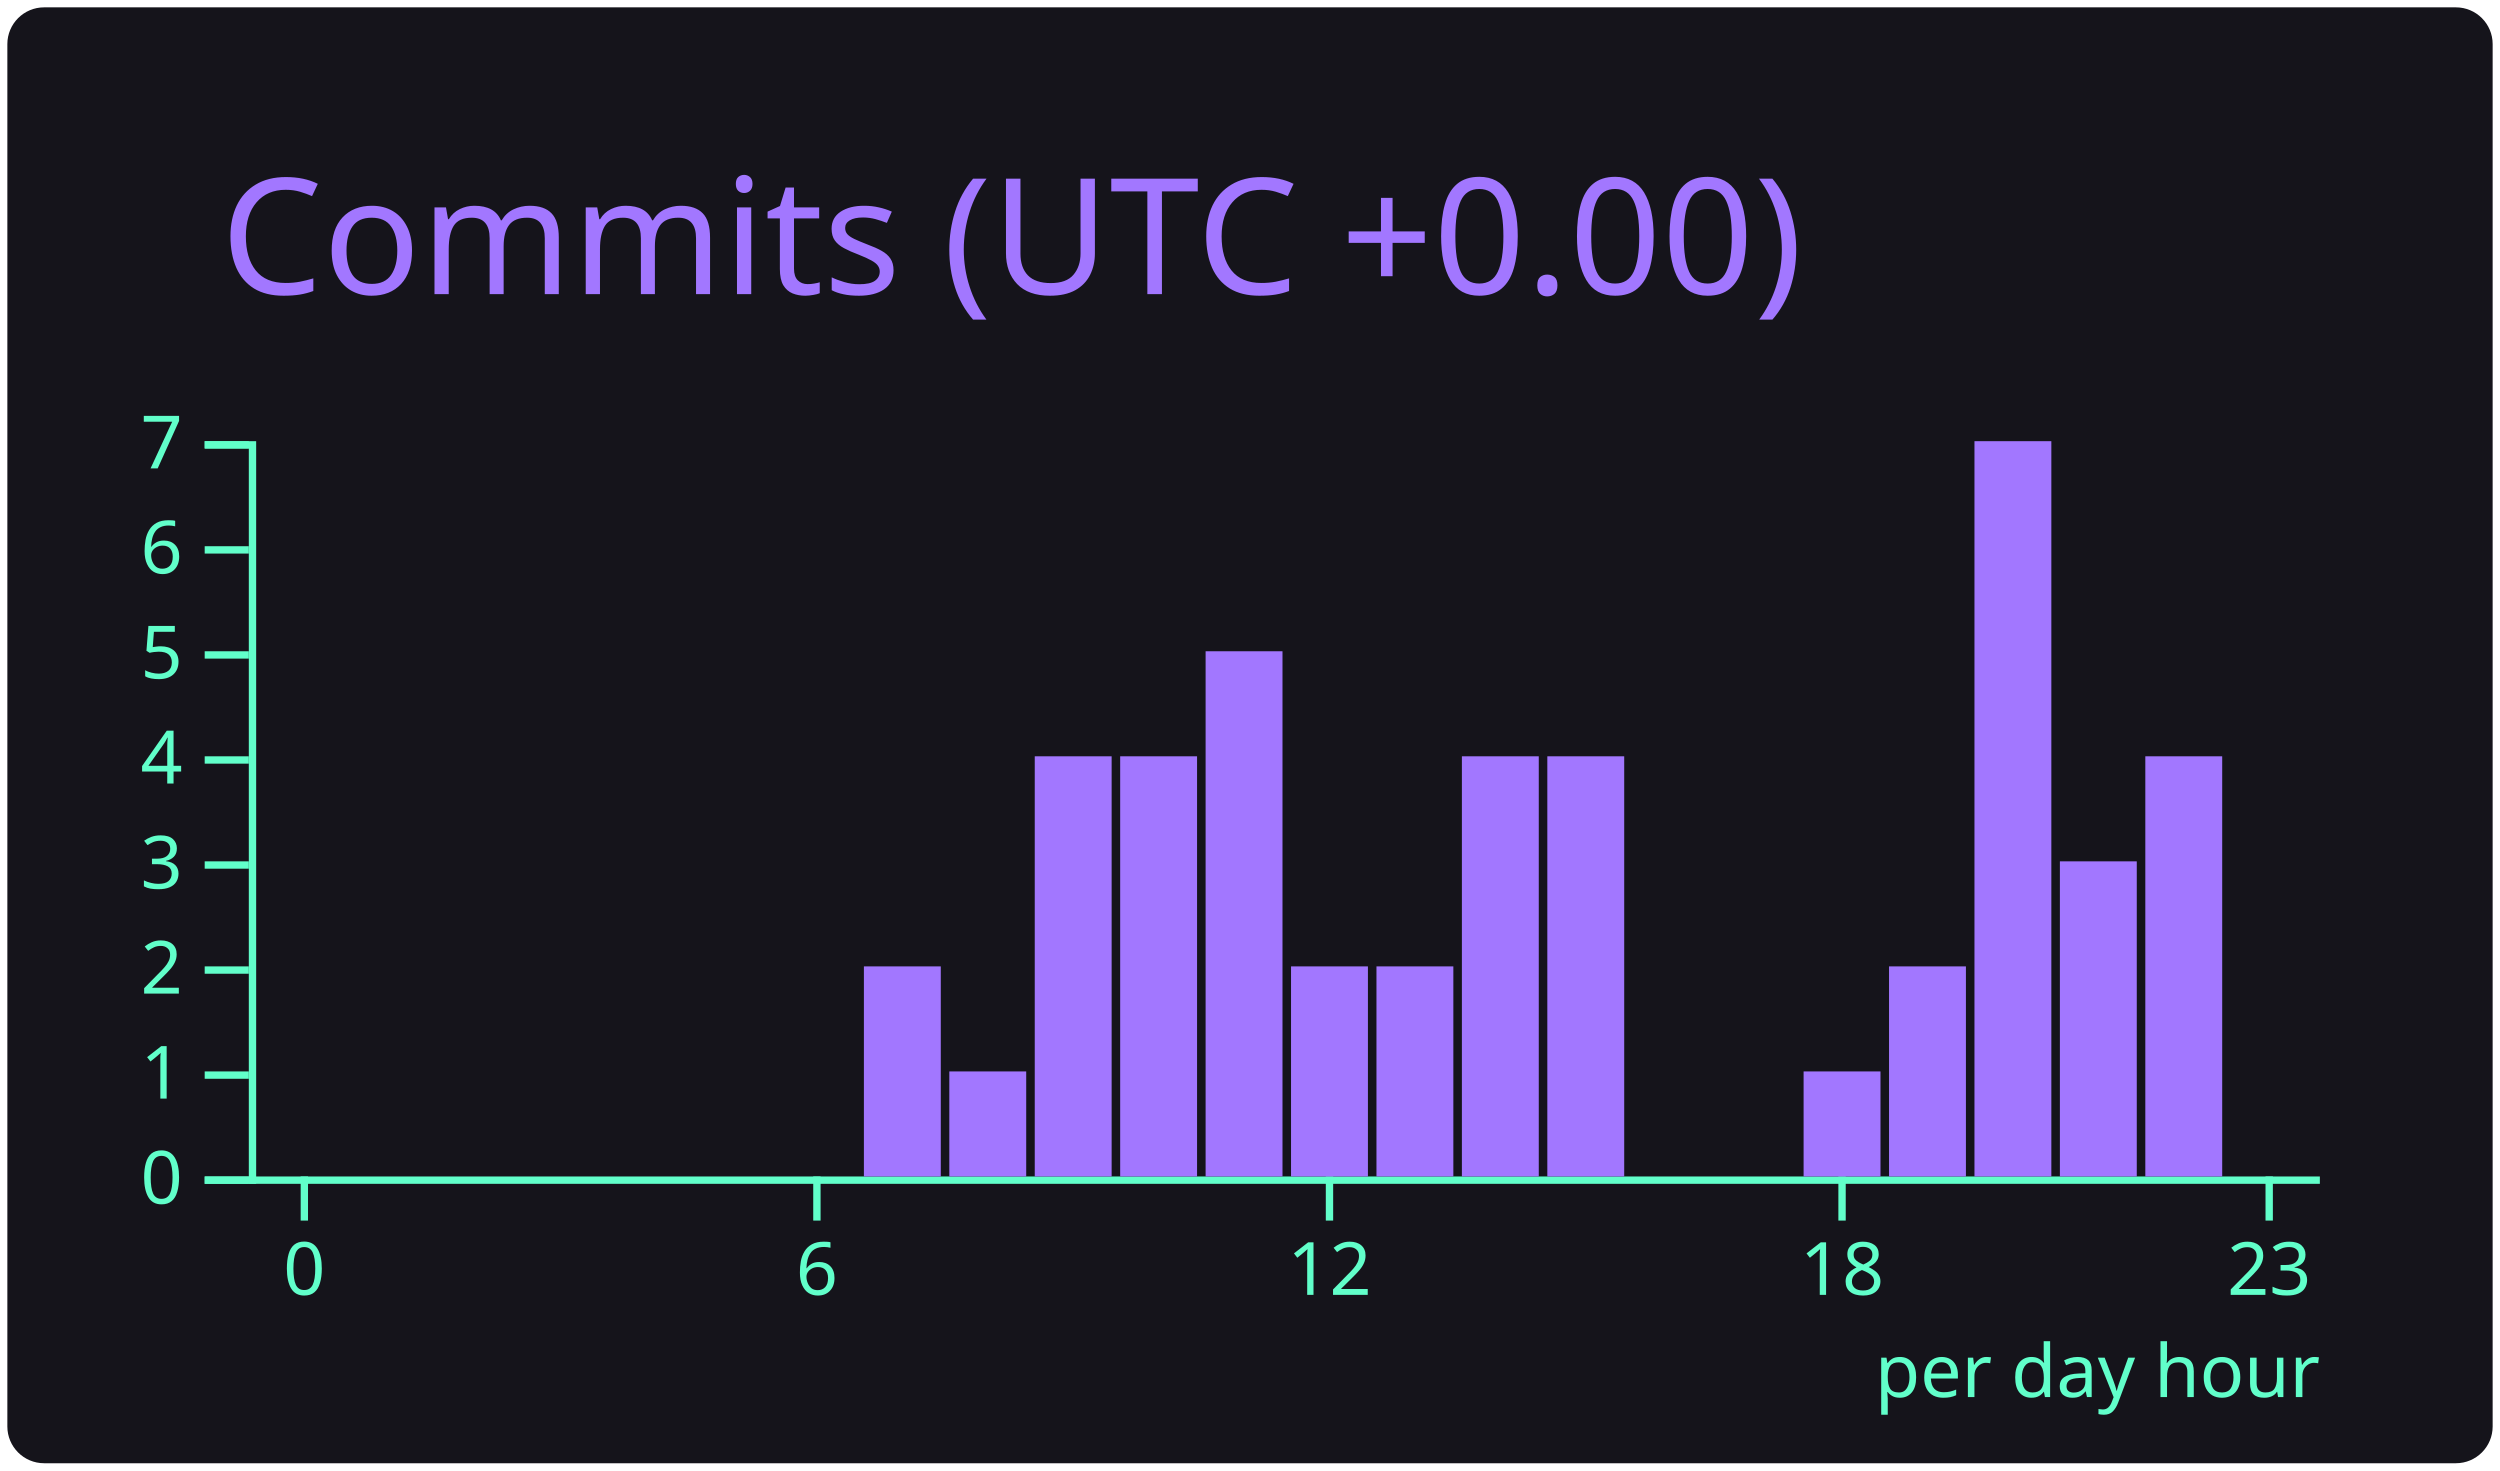
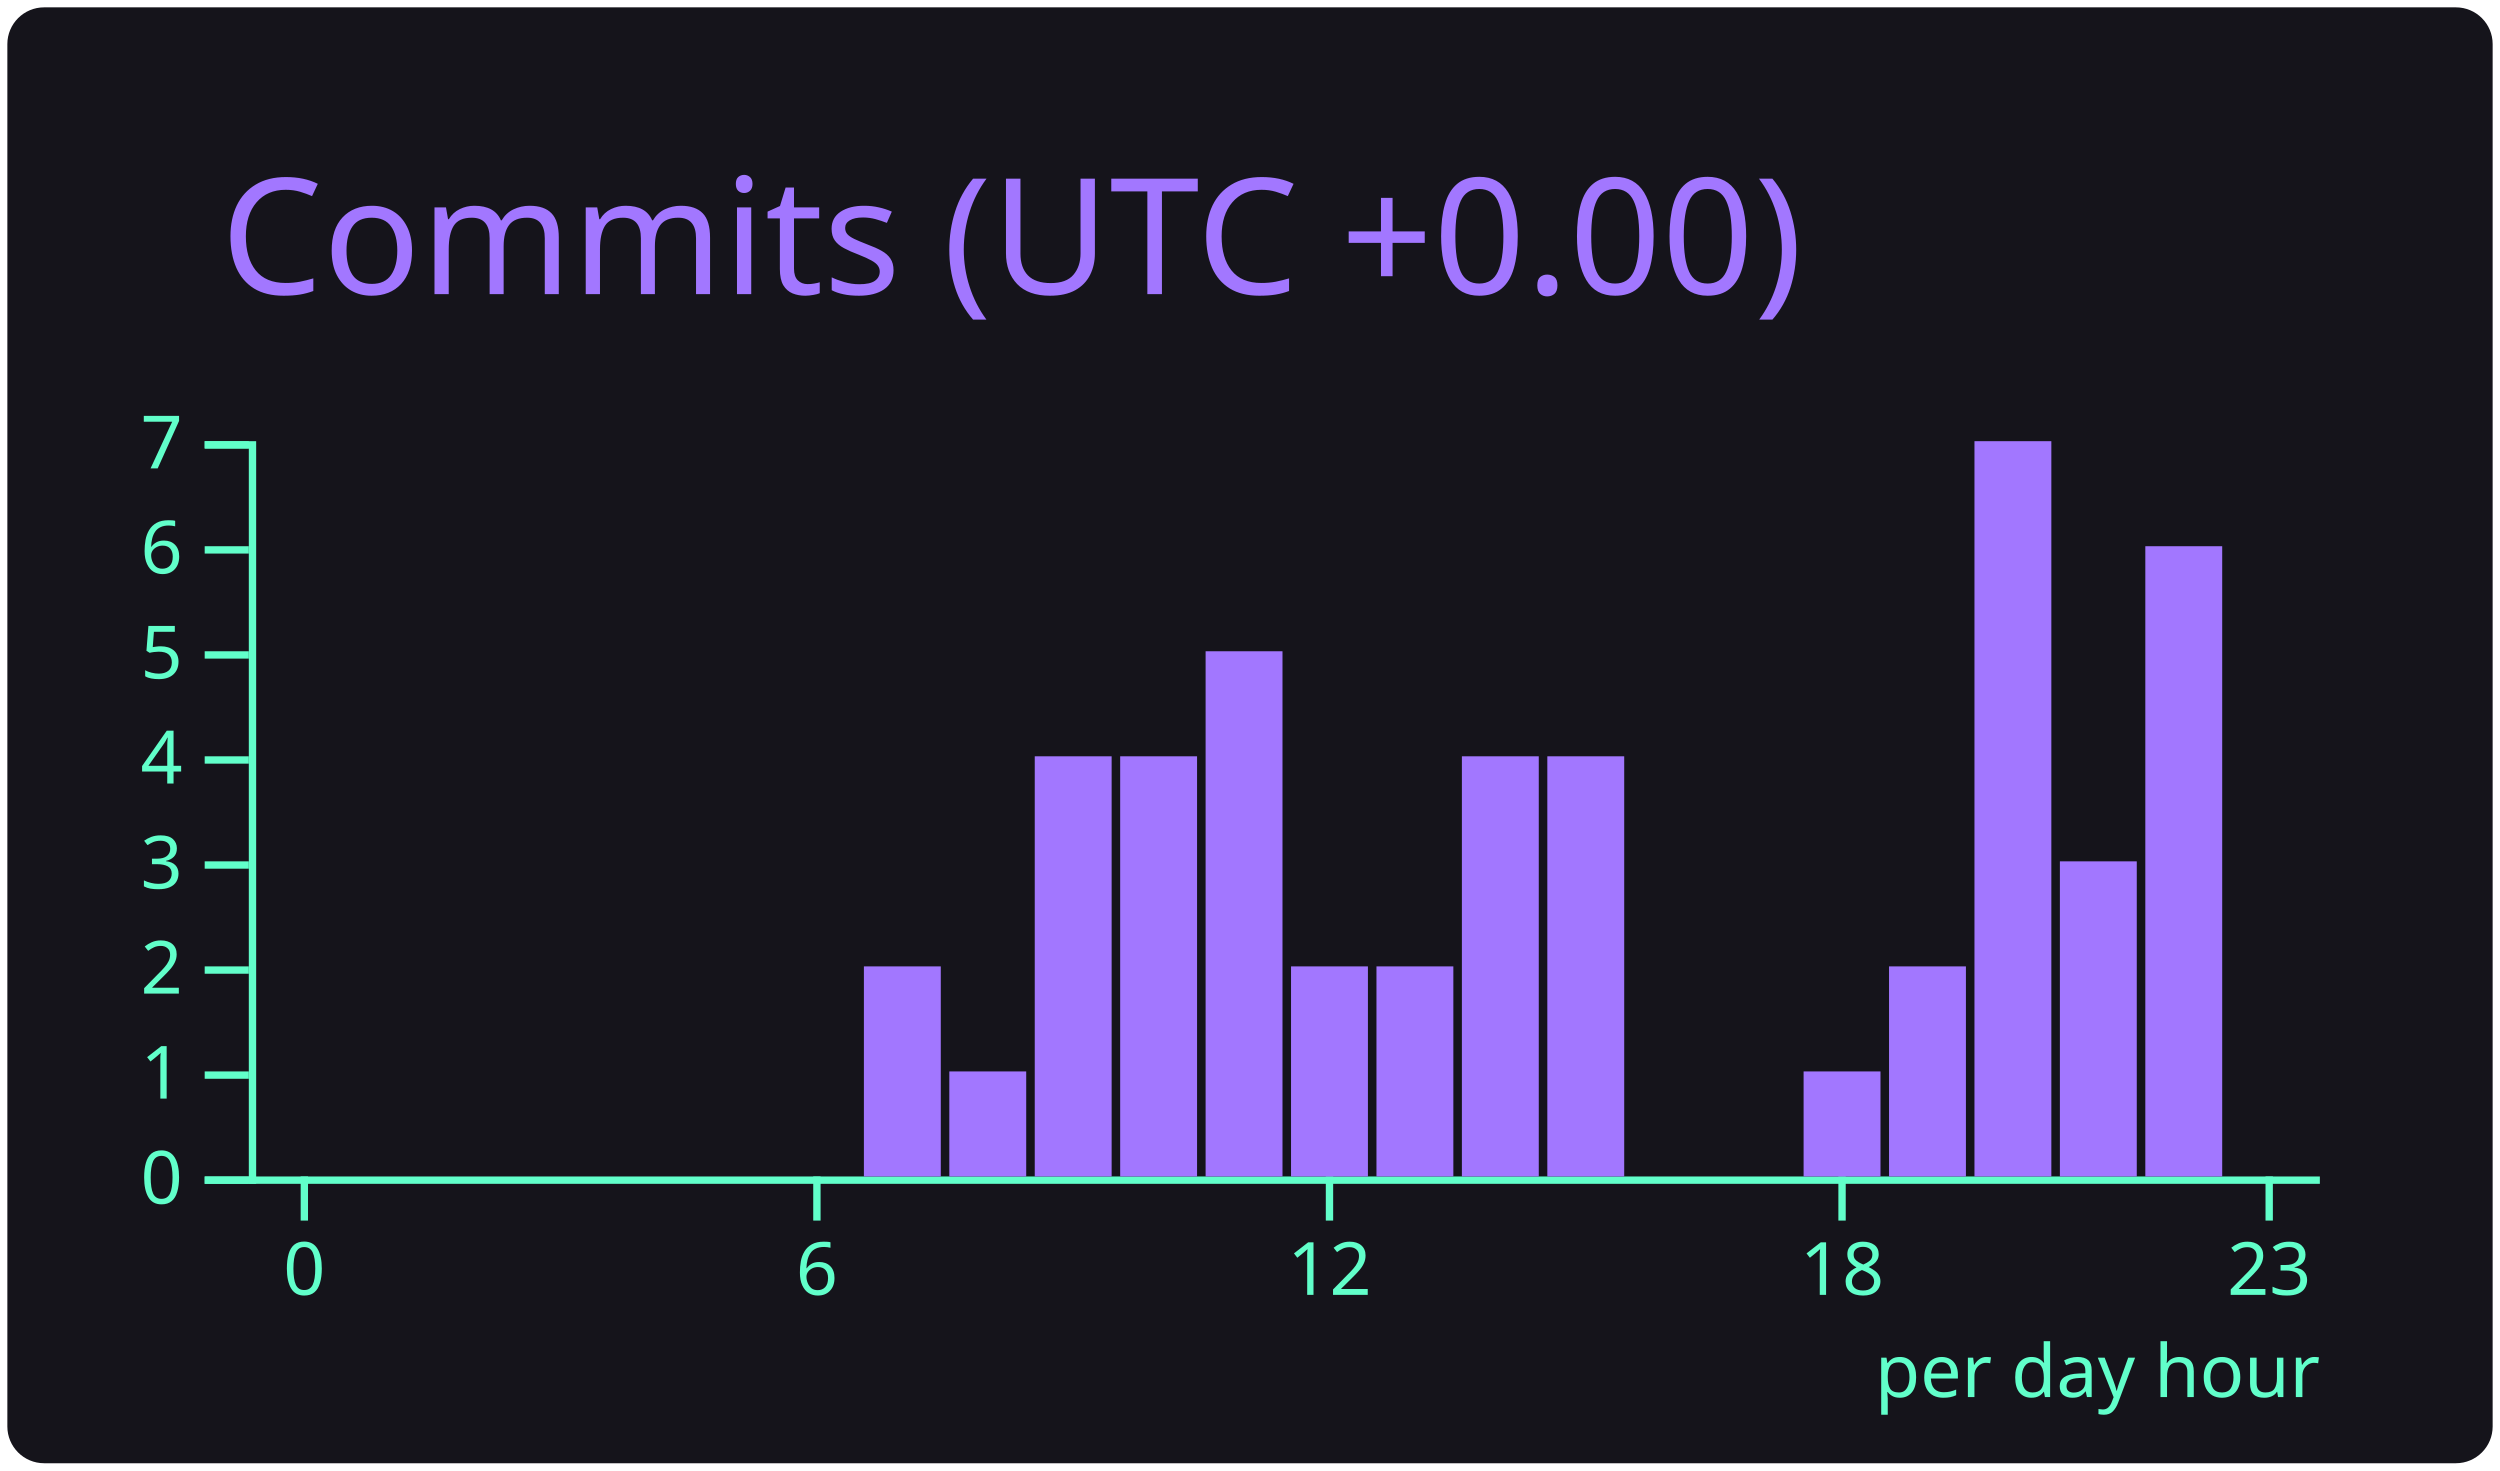
<svg xmlns="http://www.w3.org/2000/svg" width="340" height="200" viewBox="0 0 340 200">
  <style>* {
          font-family: 'Segoe UI', Ubuntu, "Helvetica Neue", Sans-Serif
        }</style>
  <rect x="1" y="1" rx="5" ry="5" height="99%" width="99.412%" stroke="#000000" stroke-width="1" fill="#15141b" stroke-opacity="0" />
  <text x="30" y="40" style="font-size: 22px; fill: #a277ff;">Commits (UTC +0.00)</text>
  <g transform="translate(0,40)">
    <g color="#a277ff" transform="translate(35,20)">
      <g color="#61ffca" transform="translate(0,100)" fill="none" font-size="10" font-family="sans-serif" text-anchor="middle">
        <path class="domain" stroke="currentColor" d="M-1.162,0.5H280.5" />
        <g class="tick" opacity="1" transform="translate(6.390041,0)">
          <line stroke="currentColor" y2="6" />
          <text fill="currentColor" y="9" dy="0.71em">0</text>
        </g>
        <g class="tick" opacity="1" transform="translate(76.09959,0)">
          <line stroke="currentColor" y2="6" />
          <text fill="currentColor" y="9" dy="0.71em">6</text>
        </g>
        <g class="tick" opacity="1" transform="translate(145.8091,0)">
          <line stroke="currentColor" y2="6" />
          <text fill="currentColor" y="9" dy="0.71em">12</text>
        </g>
        <g class="tick" opacity="1" transform="translate(215.5187,0)">
          <line stroke="currentColor" y2="6" />
          <text fill="currentColor" y="9" dy="0.71em">18</text>
        </g>
        <g class="tick" opacity="1" transform="translate(273.61,0)">
          <line stroke="currentColor" y2="6" />
          <text fill="currentColor" y="9" dy="0.71em">23</text>
        </g>
      </g>
      <g color="#61ffca" transform="translate(-1.161826,0)" fill="none" font-size="10" font-family="sans-serif" text-anchor="end">
        <path class="domain" stroke="currentColor" d="M-6,100.5H0.5V0.5H-6" />
        <g class="tick" opacity="1" transform="translate(0,100.5)">
          <line stroke="currentColor" x2="-6" />
          <text fill="currentColor" x="-9" dy="0.32em">0</text>
        </g>
        <g class="tick" opacity="1" transform="translate(0,86.21429)">
          <line stroke="currentColor" x2="-6" />
          <text fill="currentColor" x="-9" dy="0.32em">1</text>
        </g>
        <g class="tick" opacity="1" transform="translate(0,71.92857)">
          <line stroke="currentColor" x2="-6" />
          <text fill="currentColor" x="-9" dy="0.32em">2</text>
        </g>
        <g class="tick" opacity="1" transform="translate(0,57.64286)">
          <line stroke="currentColor" x2="-6" />
          <text fill="currentColor" x="-9" dy="0.32em">3</text>
        </g>
        <g class="tick" opacity="1" transform="translate(0,43.35714)">
          <line stroke="currentColor" x2="-6" />
          <text fill="currentColor" x="-9" dy="0.32em">4</text>
        </g>
        <g class="tick" opacity="1" transform="translate(0,29.07143)">
          <line stroke="currentColor" x2="-6" />
          <text fill="currentColor" x="-9" dy="0.32em">5</text>
        </g>
        <g class="tick" opacity="1" transform="translate(0,14.78571)">
          <line stroke="currentColor" x2="-6" />
          <text fill="currentColor" x="-9" dy="0.32em">6</text>
        </g>
        <g class="tick" opacity="1" transform="translate(0,0.5)">
          <line stroke="currentColor" x2="-6" />
          <text fill="currentColor" x="-9" dy="0.32em">7</text>
        </g>
      </g>
      <rect class="bar" fill="#a277ff" x="1.162" y="100" width="10.456" height="0" />
      <rect class="bar" fill="#a277ff" x="12.78" y="100" width="10.456" height="0" />
      <rect class="bar" fill="#a277ff" x="24.398" y="100" width="10.456" height="0" />
      <rect class="bar" fill="#a277ff" x="36.017" y="100" width="10.456" height="0" />
      <rect class="bar" fill="#a277ff" x="47.635" y="100" width="10.456" height="0" />
      <rect class="bar" fill="#a277ff" x="59.253" y="100" width="10.456" height="0" />
      <rect class="bar" fill="#a277ff" x="70.871" y="100" width="10.456" height="0" />
      <rect class="bar" fill="#a277ff" x="82.49" y="71.429" width="10.456" height="28.571" />
      <rect class="bar" fill="#a277ff" x="94.108" y="85.714" width="10.456" height="14.286" />
      <rect class="bar" fill="#a277ff" x="105.726" y="42.857" width="10.456" height="57.143" />
      <rect class="bar" fill="#a277ff" x="117.344" y="42.857" width="10.456" height="57.143" />
      <rect class="bar" fill="#a277ff" x="128.963" y="28.571" width="10.456" height="71.429" />
      <rect class="bar" fill="#a277ff" x="140.581" y="71.429" width="10.456" height="28.571" />
      <rect class="bar" fill="#a277ff" x="152.199" y="71.429" width="10.456" height="28.571" />
      <rect class="bar" fill="#a277ff" x="163.817" y="42.857" width="10.456" height="57.143" />
      <rect class="bar" fill="#a277ff" x="175.436" y="42.857" width="10.456" height="57.143" />
      <rect class="bar" fill="#a277ff" x="187.054" y="100" width="10.456" height="0" />
      <rect class="bar" fill="#a277ff" x="198.672" y="100" width="10.456" height="0" />
      <rect class="bar" fill="#a277ff" x="210.29" y="85.714" width="10.456" height="14.286" />
      <rect class="bar" fill="#a277ff" x="221.909" y="71.429" width="10.456" height="28.571" />
      <rect class="bar" fill="#a277ff" x="233.527" y="0" width="10.456" height="100" />
      <rect class="bar" fill="#a277ff" x="245.145" y="57.143" width="10.456" height="42.857" />
-       <rect class="bar" fill="#a277ff" x="256.763" y="42.857" width="10.456" height="57.143" />
+       <rect class="bar" fill="#a277ff" x="256.763" y="14.286" width="10.456" height="85.714" />
      <rect class="bar" fill="#a277ff" x="268.382" y="100" width="10.456" height="0" />
      <g>
        <text y="130" x="220" style="fill: #61ffca; font-size: 10px;">per day hour</text>
      </g>
    </g>
  </g>
</svg>
